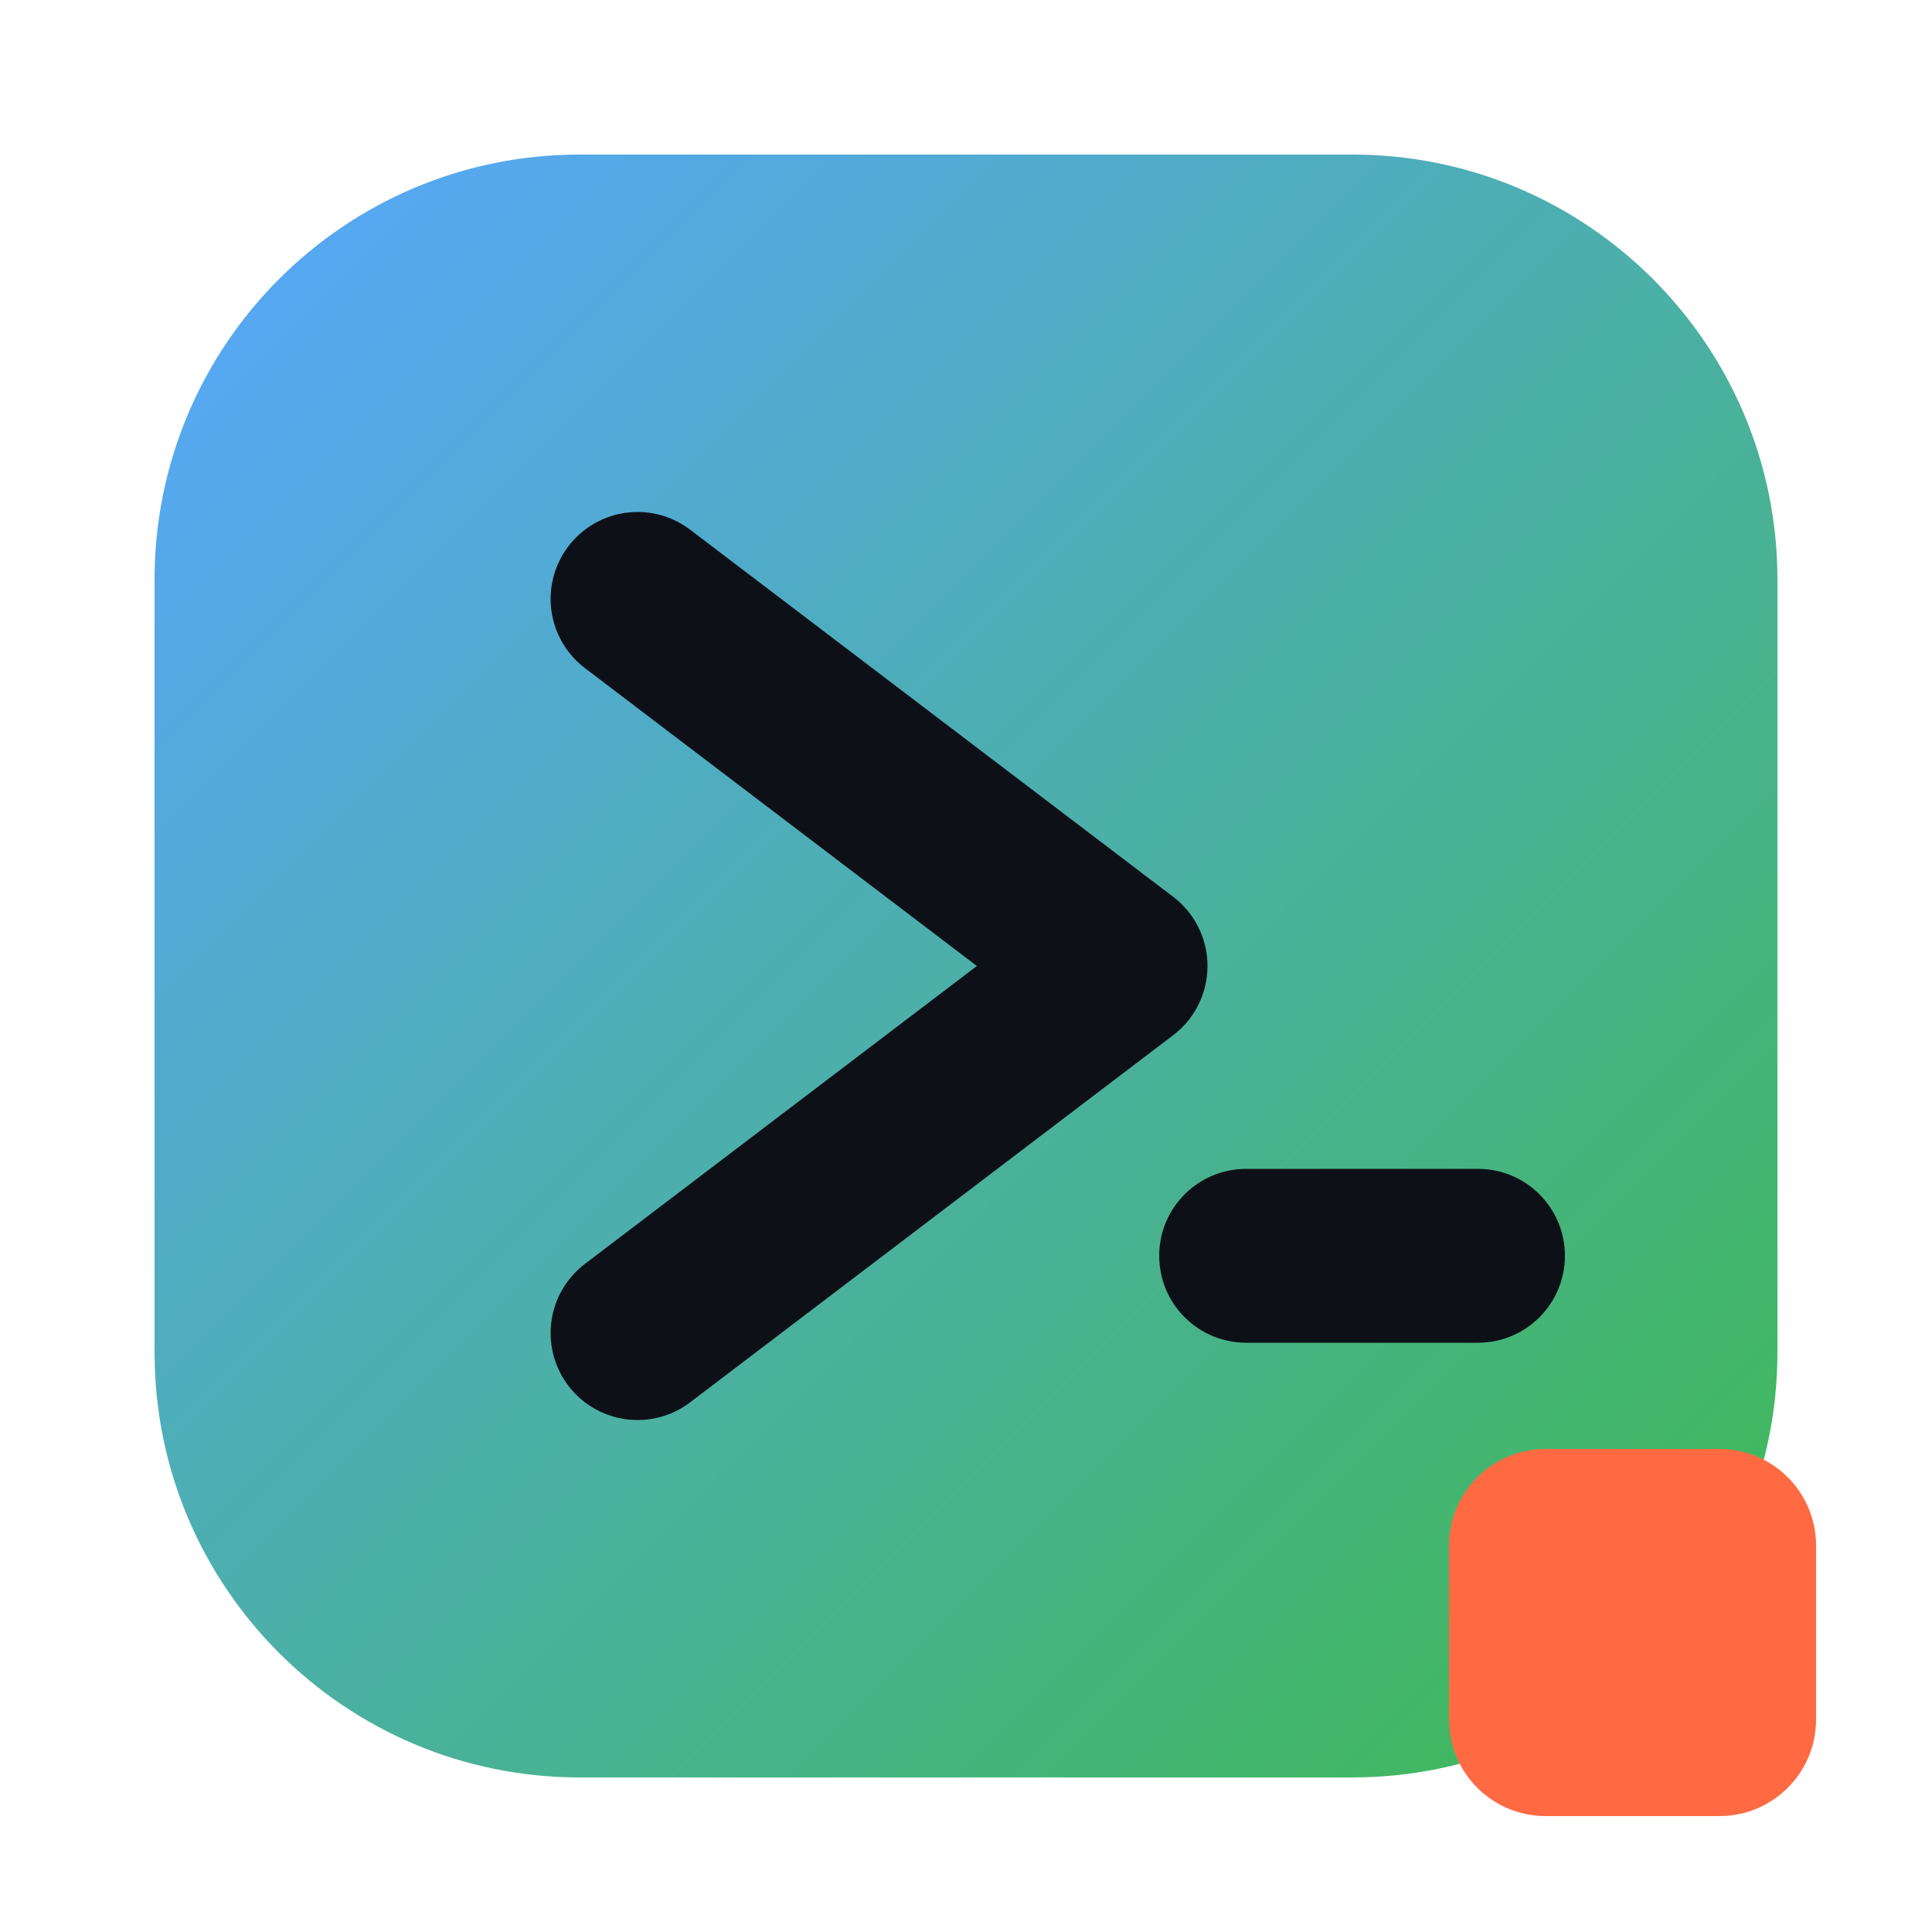
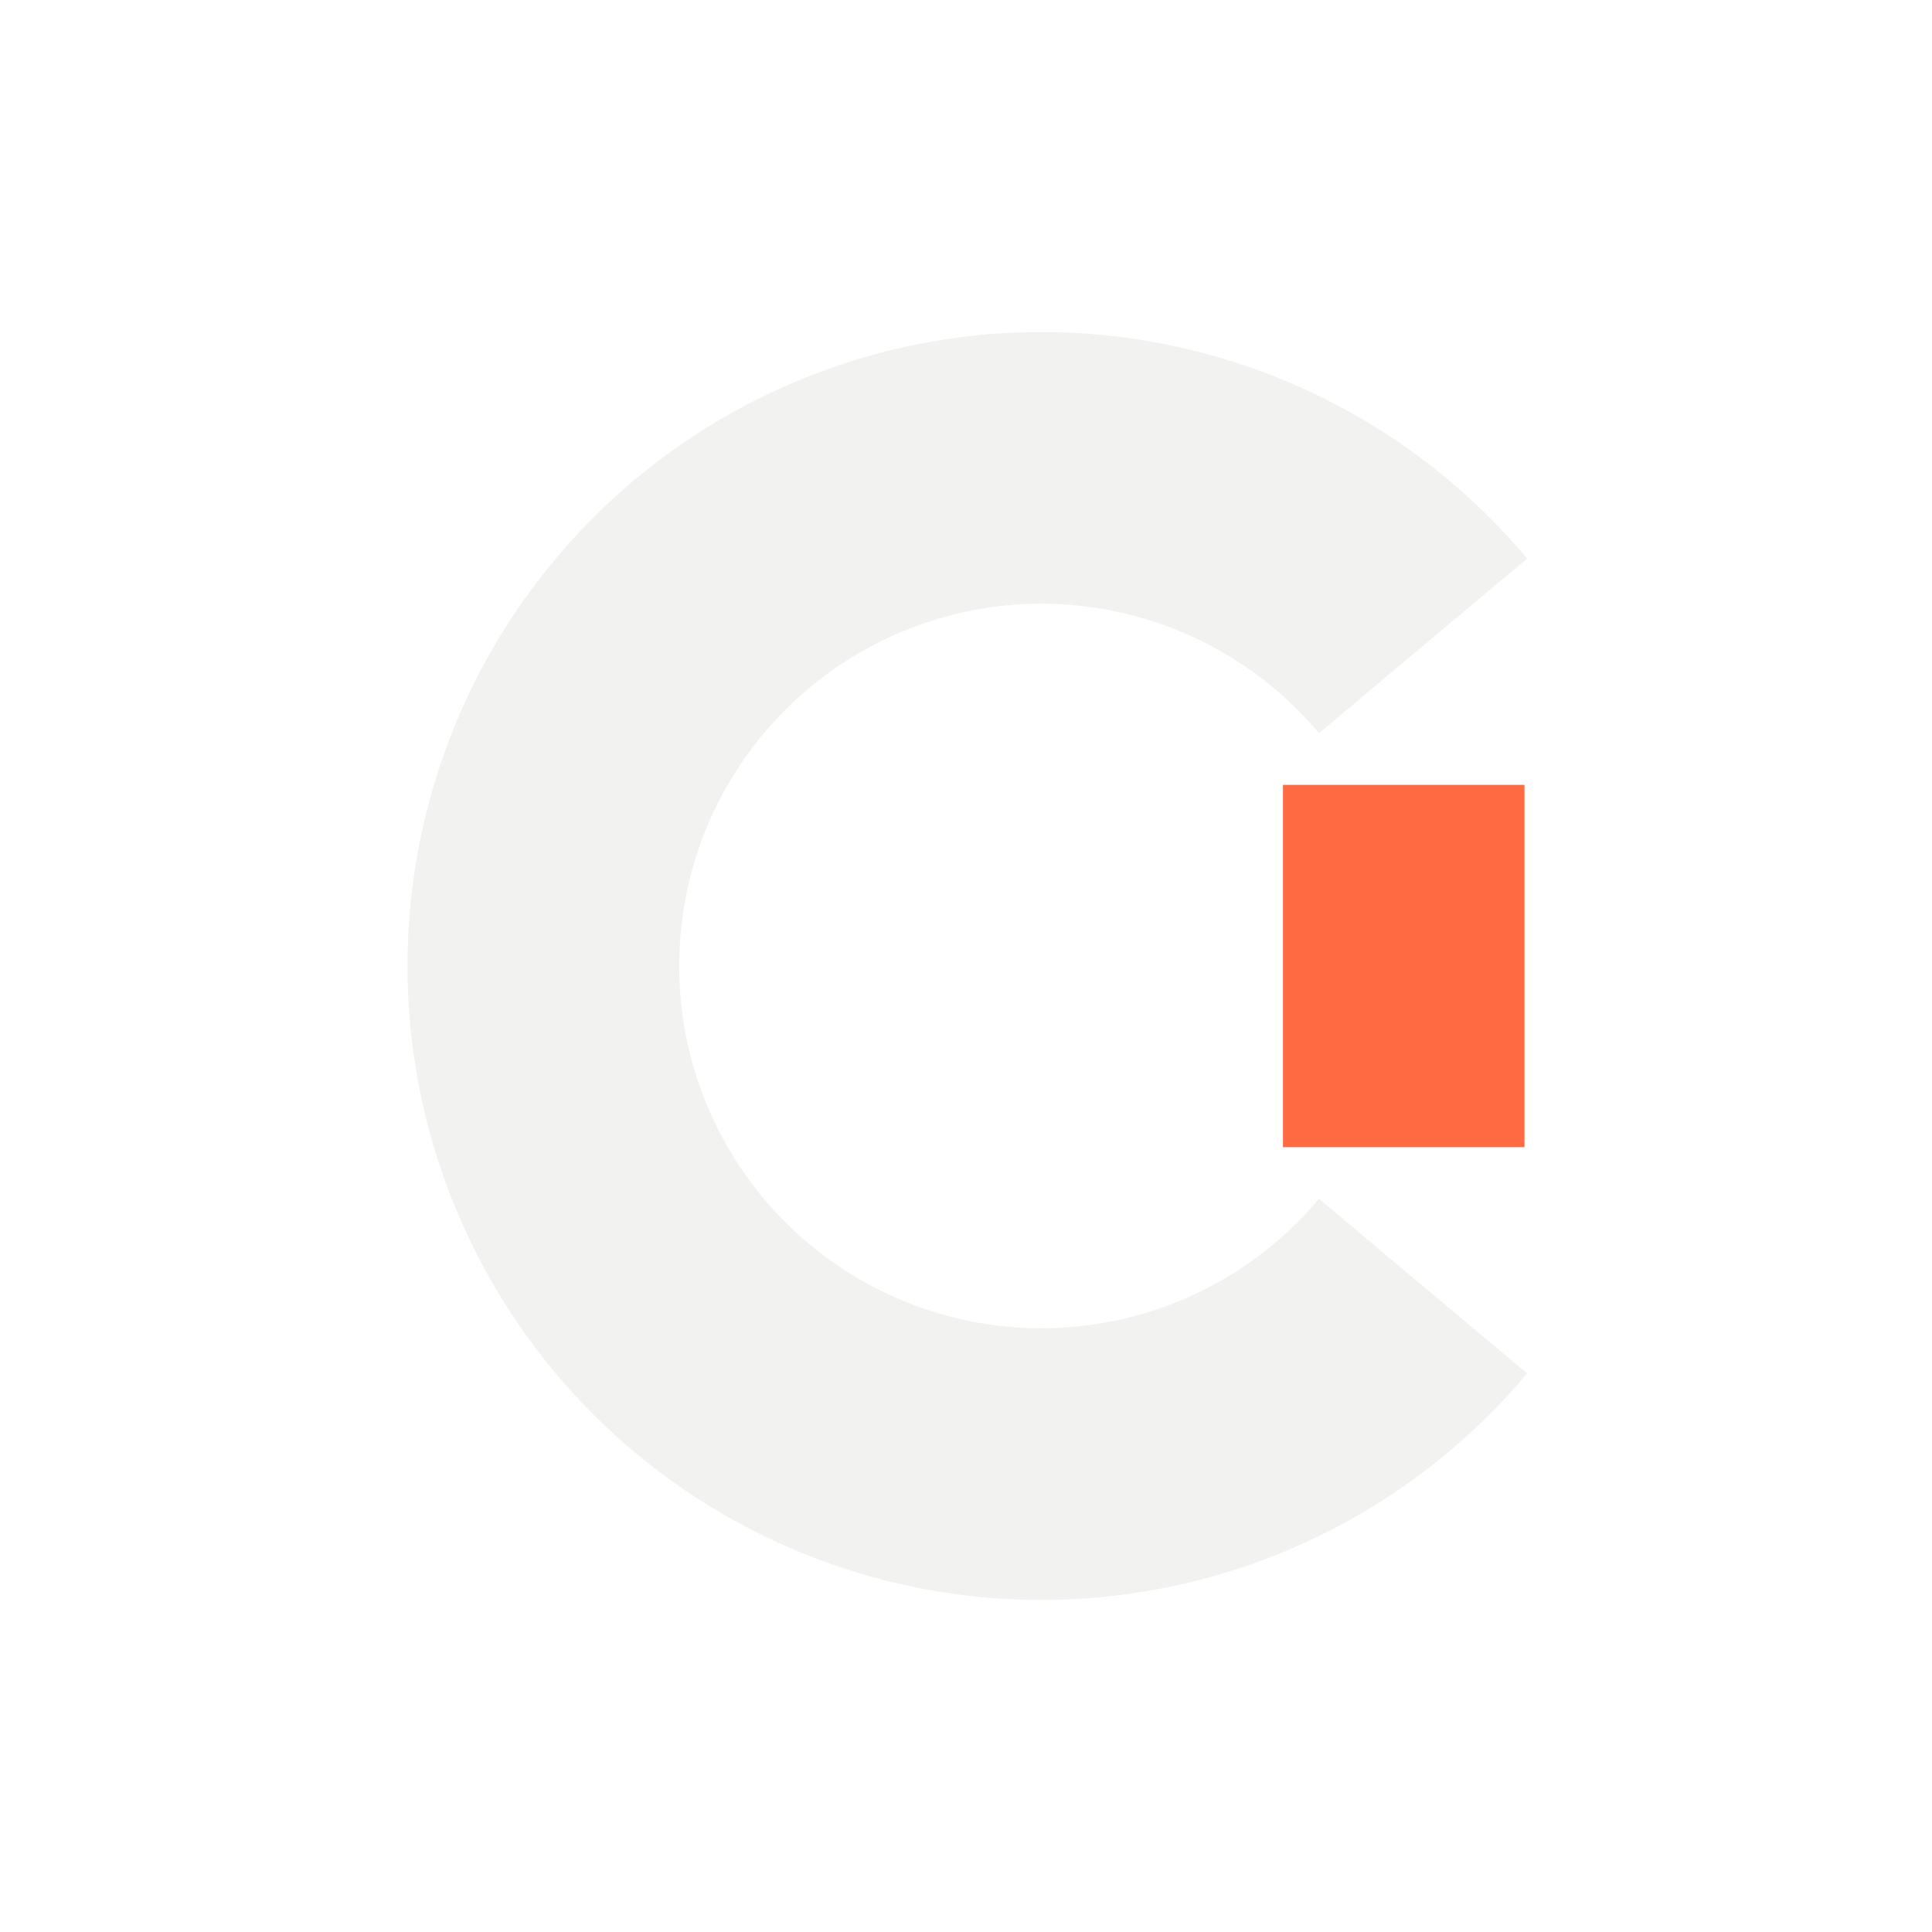
- <svg xmlns="http://www.w3.org/2000/svg" width="300" height="300" viewBox="0 0 100 100">
-   <defs>
-     <linearGradient id="logoDarkCard" x1="8" y1="8" x2="92" y2="92" gradientUnits="userSpaceOnUse">
-       <stop offset="0" stop-color="#58a6ff" />
-       <stop offset="1" stop-color="#3fb950" />
-     </linearGradient>
-   </defs>
-   <rect x="8" y="8" width="84" height="84" rx="22" fill="url(#logoDarkCard)" />
-   <path d="M33 31L58 50L33 69" fill="none" stroke="#0d1117" stroke-width="9" stroke-linecap="round" stroke-linejoin="round" />
-   <rect x="60" y="60.5" width="21" height="9" rx="4.5" fill="#0d1117" />
-   <rect x="75" y="75" width="19" height="19" rx="5" fill="#ff6a42" />
+ <svg xmlns="http://www.w3.org/2000/svg" width="300" height="300" viewBox="0 0 256 256" role="img">
+   <g transform="translate(10 0)">
+     <path d="M192.35 74.01A84 84 0 1 0 192.35 181.99L164.77 158.85A48 48 0 1 1 164.77 97.15Z" fill="#f2f2f0" />
+     <rect x="160" y="104" width="32" height="48" fill="#ff6a42" />
+   </g>
</svg>
